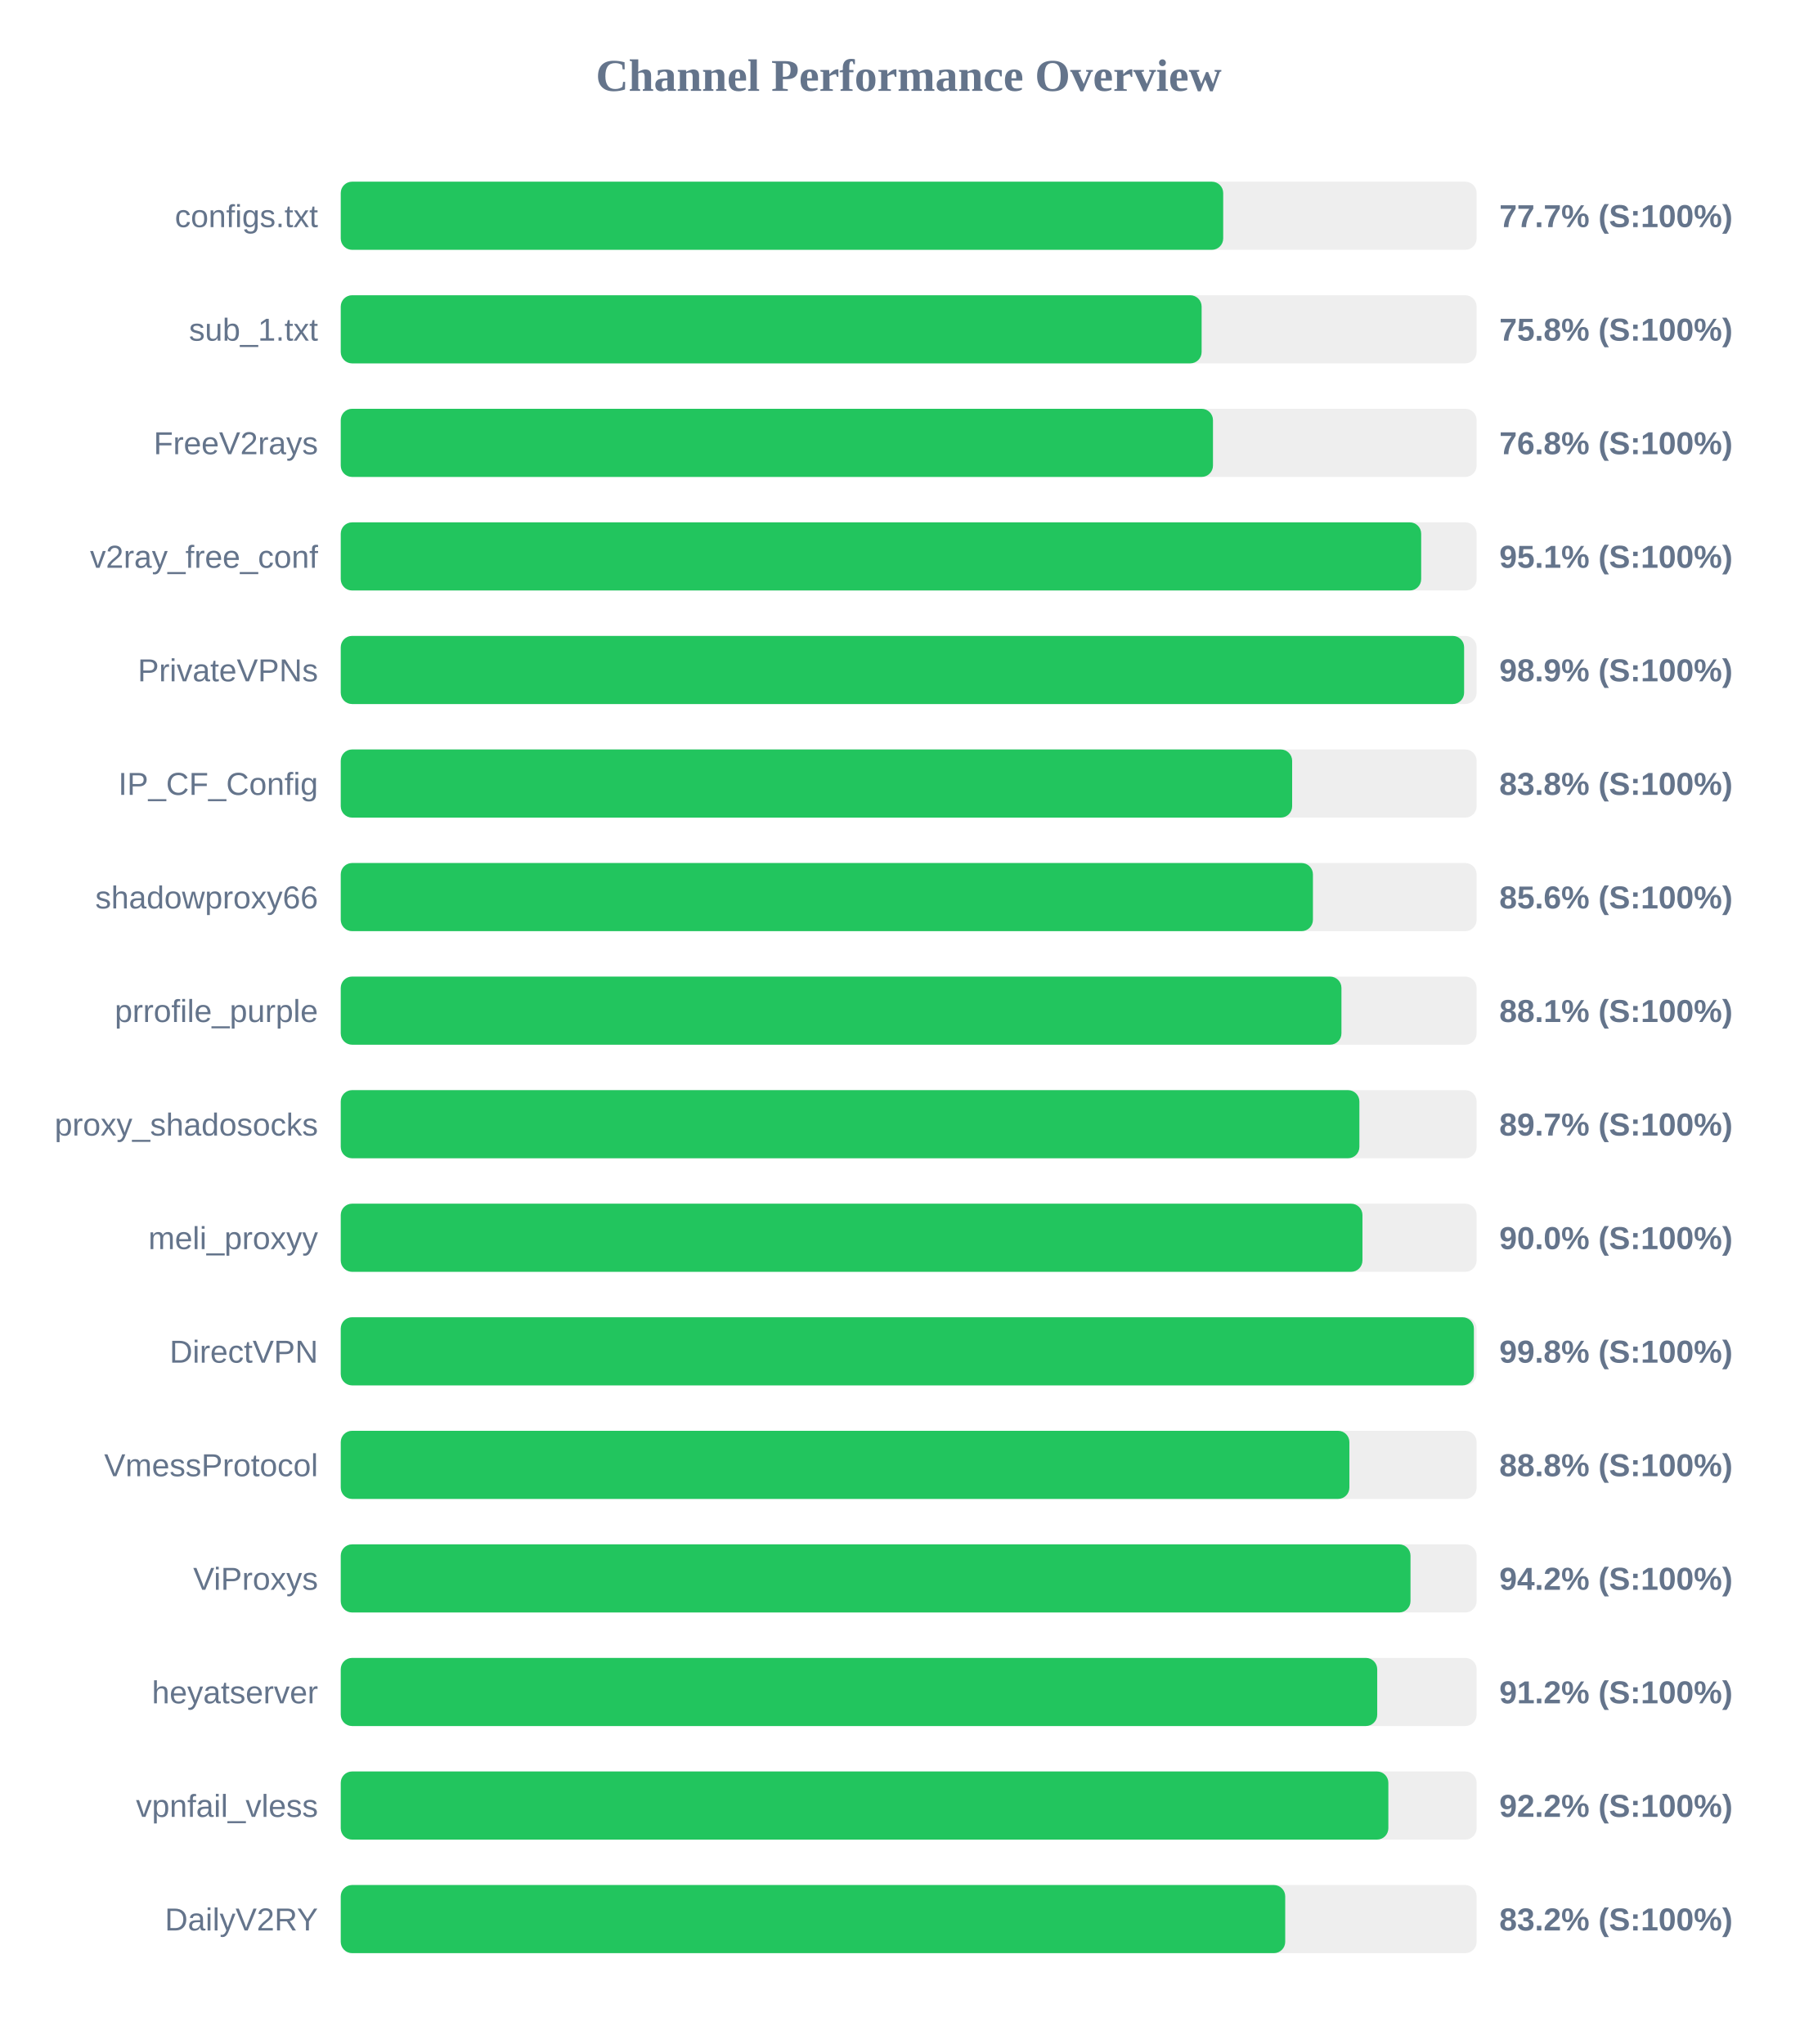
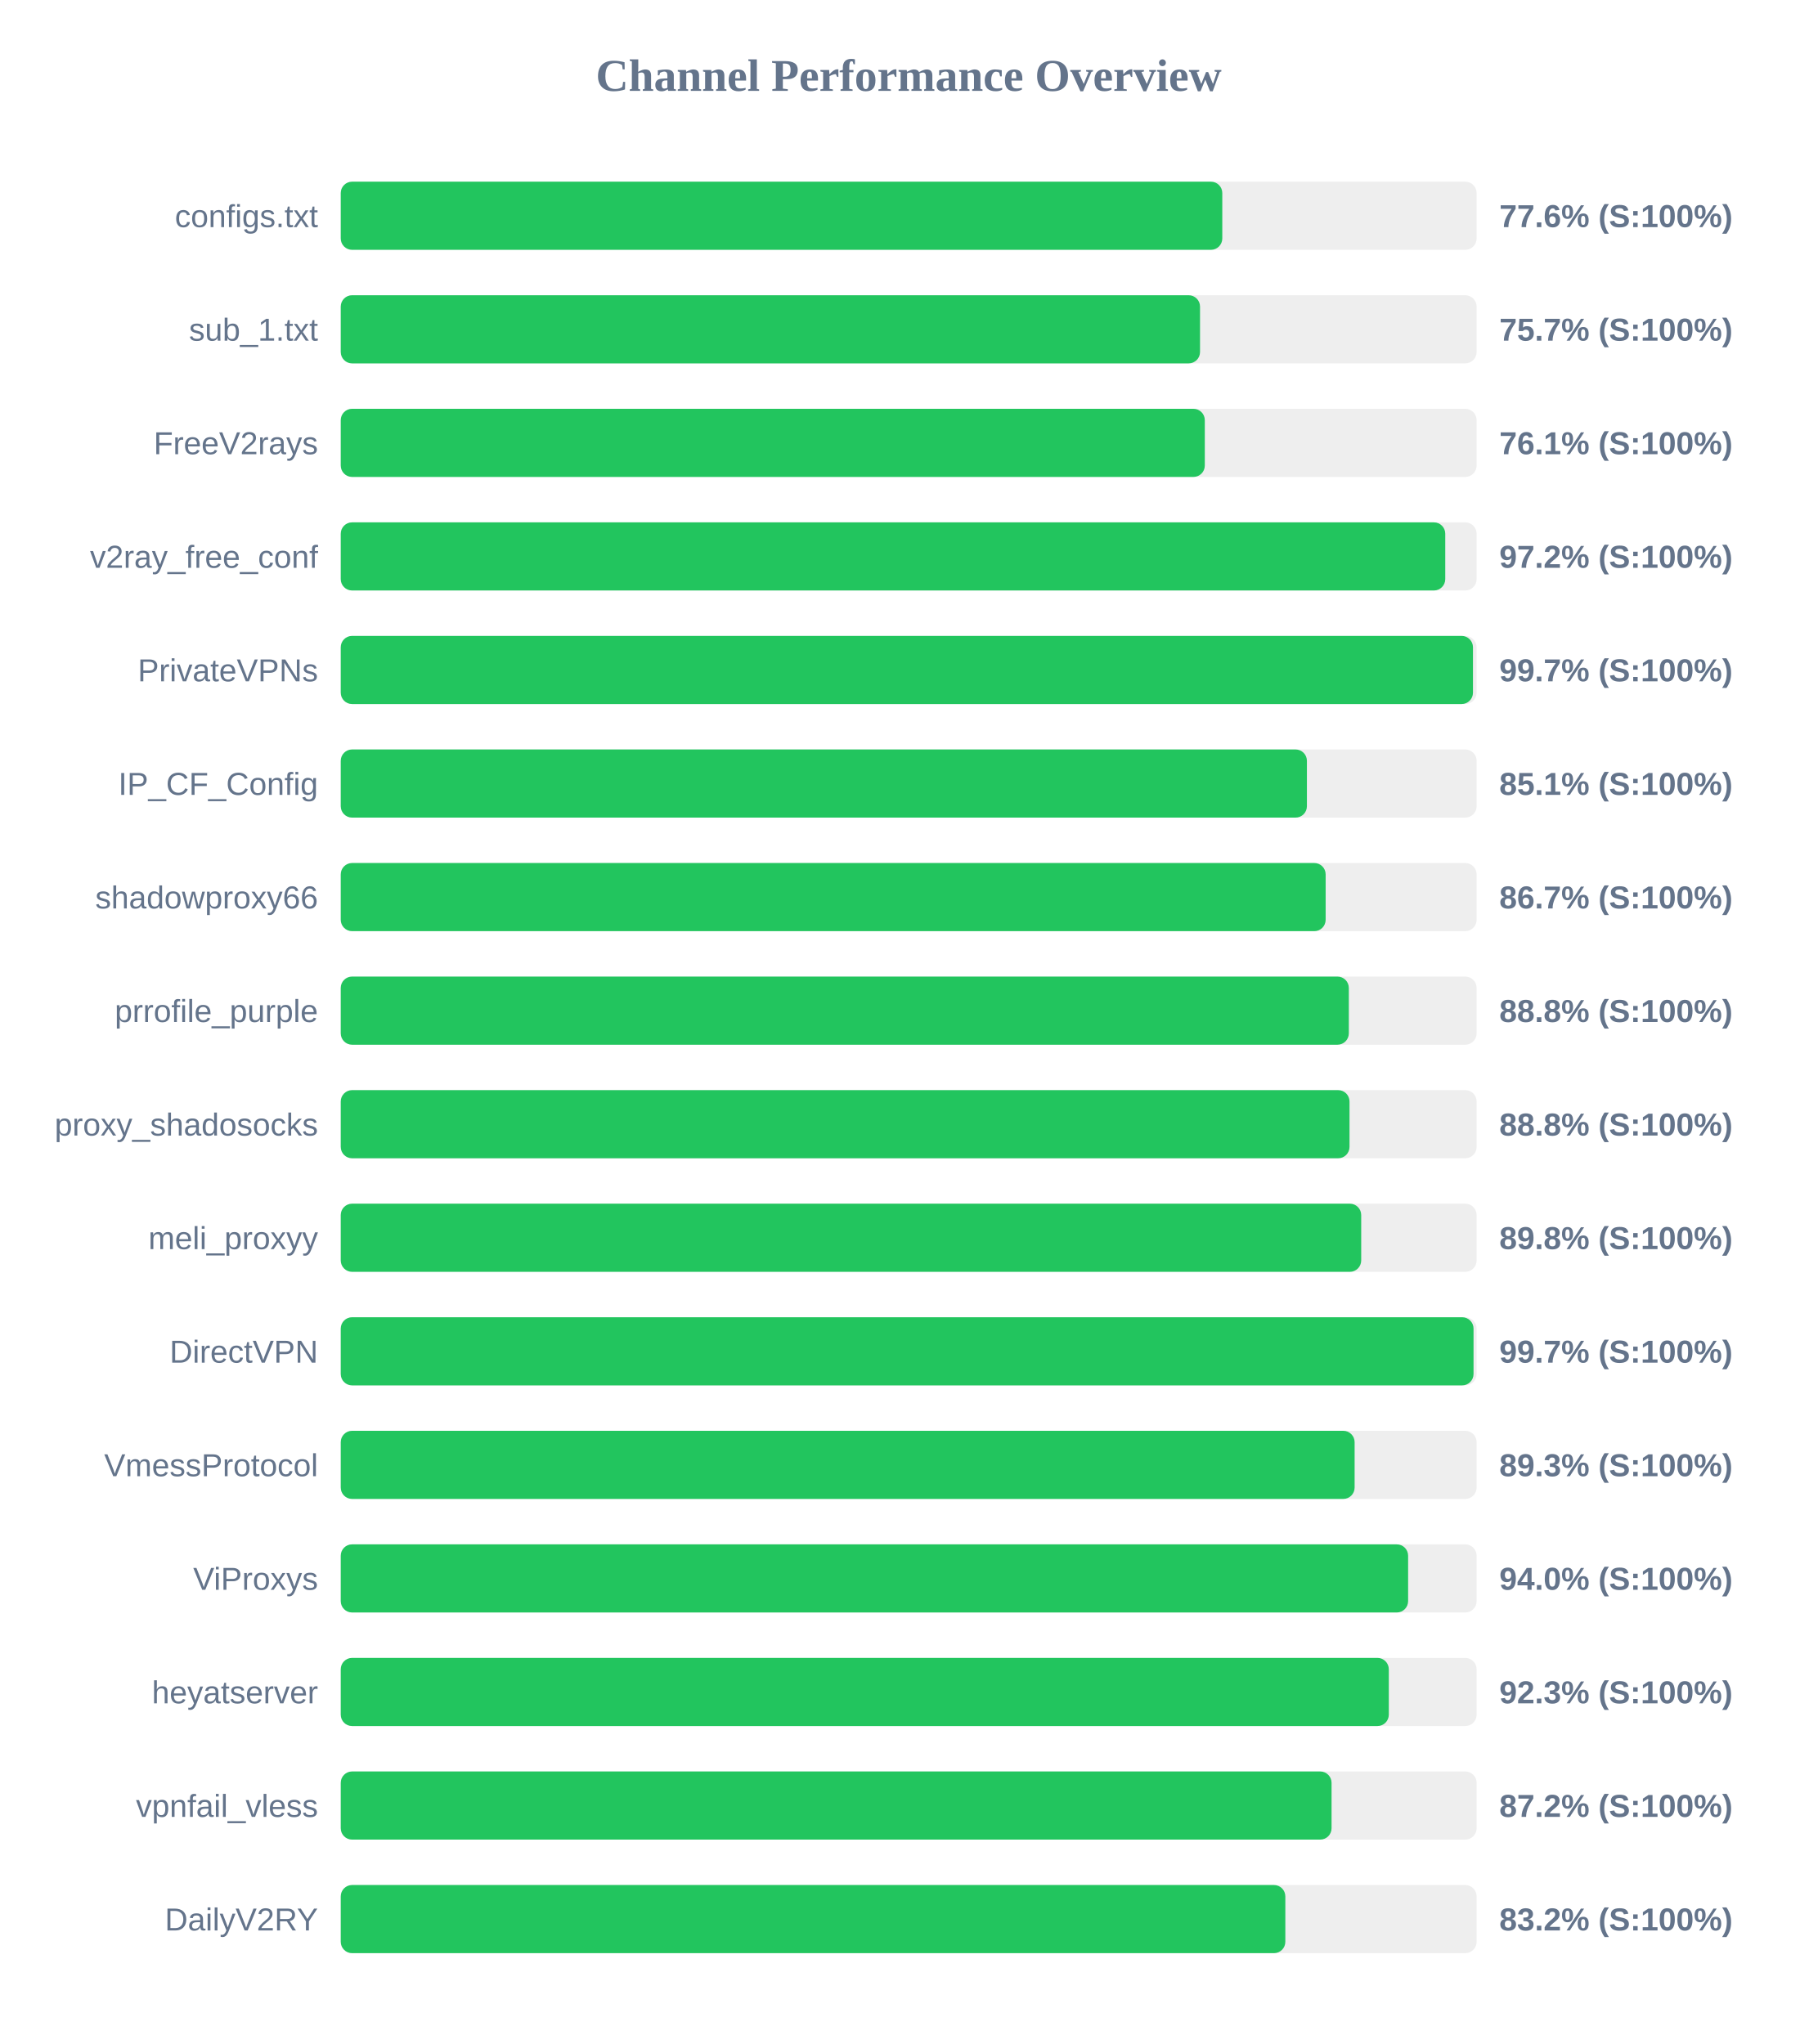
<svg xmlns="http://www.w3.org/2000/svg" width="800" height="900" version="1.1">
  <style>
        .row { font: 14px Arial; fill: #64748b; }
        .score { font: bold 14px Arial; fill: #64748b; }
    </style>
  <text x="400" y="40" text-anchor="middle" font-size="20px" font-weight="bold" fill="#64748b">Channel Performance Overview</text>
  <rect x="150" y="80" width="500" height="30" fill="#eee" rx="5" />
-   <rect x="150" y="80" width="388.45" height="30" fill="#22c55e" rx="5" />
+   <rect x="150" y="80" width="388.05" height="30" fill="#22c55e" rx="5" />
  <text x="140" y="100" text-anchor="end" class="row">configs.txt</text>
-   <text x="660" y="100" text-anchor="start" class="score">77.7% (S:100%)</text>
+   <text x="660" y="100" text-anchor="start" class="score">77.6% (S:100%)</text>
  <rect x="150" y="130" width="500" height="30" fill="#eee" rx="5" />
-   <rect x="150" y="130" width="378.95" height="30" fill="#22c55e" rx="5" />
+   <rect x="150" y="130" width="378.25" height="30" fill="#22c55e" rx="5" />
  <text x="140" y="150" text-anchor="end" class="row">sub_1.txt</text>
-   <text x="660" y="150" text-anchor="start" class="score">75.8% (S:100%)</text>
+   <text x="660" y="150" text-anchor="start" class="score">75.7% (S:100%)</text>
  <rect x="150" y="180" width="500" height="30" fill="#eee" rx="5" />
-   <rect x="150" y="180" width="383.95" height="30" fill="#22c55e" rx="5" />
+   <rect x="150" y="180" width="380.35" height="30" fill="#22c55e" rx="5" />
  <text x="140" y="200" text-anchor="end" class="row">FreeV2rays</text>
-   <text x="660" y="200" text-anchor="start" class="score">76.8% (S:100%)</text>
+   <text x="660" y="200" text-anchor="start" class="score">76.1% (S:100%)</text>
  <rect x="150" y="230" width="500" height="30" fill="#eee" rx="5" />
-   <rect x="150" y="230" width="475.6" height="30" fill="#22c55e" rx="5" />
+   <rect x="150" y="230" width="486.2" height="30" fill="#22c55e" rx="5" />
  <text x="140" y="250" text-anchor="end" class="row">v2ray_free_conf</text>
-   <text x="660" y="250" text-anchor="start" class="score">95.1% (S:100%)</text>
+   <text x="660" y="250" text-anchor="start" class="score">97.2% (S:100%)</text>
  <rect x="150" y="280" width="500" height="30" fill="#eee" rx="5" />
-   <rect x="150" y="280" width="494.5" height="30" fill="#22c55e" rx="5" />
+   <rect x="150" y="280" width="498.4" height="30" fill="#22c55e" rx="5" />
  <text x="140" y="300" text-anchor="end" class="row">PrivateVPNs</text>
-   <text x="660" y="300" text-anchor="start" class="score">98.9% (S:100%)</text>
+   <text x="660" y="300" text-anchor="start" class="score">99.7% (S:100%)</text>
  <rect x="150" y="330" width="500" height="30" fill="#eee" rx="5" />
-   <rect x="150" y="330" width="418.8" height="30" fill="#22c55e" rx="5" />
+   <rect x="150" y="330" width="425.3" height="30" fill="#22c55e" rx="5" />
  <text x="140" y="350" text-anchor="end" class="row">IP_CF_Config</text>
-   <text x="660" y="350" text-anchor="start" class="score">83.8% (S:100%)</text>
+   <text x="660" y="350" text-anchor="start" class="score">85.1% (S:100%)</text>
  <rect x="150" y="380" width="500" height="30" fill="#eee" rx="5" />
-   <rect x="150" y="380" width="427.95" height="30" fill="#22c55e" rx="5" />
+   <rect x="150" y="380" width="433.55" height="30" fill="#22c55e" rx="5" />
  <text x="140" y="400" text-anchor="end" class="row">shadowproxy66</text>
-   <text x="660" y="400" text-anchor="start" class="score">85.6% (S:100%)</text>
+   <text x="660" y="400" text-anchor="start" class="score">86.7% (S:100%)</text>
  <rect x="150" y="430" width="500" height="30" fill="#eee" rx="5" />
-   <rect x="150" y="430" width="440.5" height="30" fill="#22c55e" rx="5" />
+   <rect x="150" y="430" width="443.75" height="30" fill="#22c55e" rx="5" />
  <text x="140" y="450" text-anchor="end" class="row">prrofile_purple</text>
-   <text x="660" y="450" text-anchor="start" class="score">88.1% (S:100%)</text>
+   <text x="660" y="450" text-anchor="start" class="score">88.8% (S:100%)</text>
  <rect x="150" y="480" width="500" height="30" fill="#eee" rx="5" />
-   <rect x="150" y="480" width="448.4" height="30" fill="#22c55e" rx="5" />
+   <rect x="150" y="480" width="444.05" height="30" fill="#22c55e" rx="5" />
  <text x="140" y="500" text-anchor="end" class="row">proxy_shadosocks</text>
-   <text x="660" y="500" text-anchor="start" class="score">89.7% (S:100%)</text>
+   <text x="660" y="500" text-anchor="start" class="score">88.8% (S:100%)</text>
  <rect x="150" y="530" width="500" height="30" fill="#eee" rx="5" />
-   <rect x="150" y="530" width="449.75" height="30" fill="#22c55e" rx="5" />
+   <rect x="150" y="530" width="449.2" height="30" fill="#22c55e" rx="5" />
  <text x="140" y="550" text-anchor="end" class="row">meli_proxyy</text>
-   <text x="660" y="550" text-anchor="start" class="score">90.0% (S:100%)</text>
+   <text x="660" y="550" text-anchor="start" class="score">89.8% (S:100%)</text>
  <rect x="150" y="580" width="500" height="30" fill="#eee" rx="5" />
-   <rect x="150" y="580" width="498.8" height="30" fill="#22c55e" rx="5" />
+   <rect x="150" y="580" width="498.65" height="30" fill="#22c55e" rx="5" />
  <text x="140" y="600" text-anchor="end" class="row">DirectVPN</text>
-   <text x="660" y="600" text-anchor="start" class="score">99.8% (S:100%)</text>
+   <text x="660" y="600" text-anchor="start" class="score">99.7% (S:100%)</text>
  <rect x="150" y="630" width="500" height="30" fill="#eee" rx="5" />
-   <rect x="150" y="630" width="444.0" height="30" fill="#22c55e" rx="5" />
+   <rect x="150" y="630" width="446.3" height="30" fill="#22c55e" rx="5" />
  <text x="140" y="650" text-anchor="end" class="row">VmessProtocol</text>
-   <text x="660" y="650" text-anchor="start" class="score">88.8% (S:100%)</text>
+   <text x="660" y="650" text-anchor="start" class="score">89.3% (S:100%)</text>
  <rect x="150" y="680" width="500" height="30" fill="#eee" rx="5" />
-   <rect x="150" y="680" width="470.9" height="30" fill="#22c55e" rx="5" />
+   <rect x="150" y="680" width="469.85" height="30" fill="#22c55e" rx="5" />
  <text x="140" y="700" text-anchor="end" class="row">ViProxys</text>
-   <text x="660" y="700" text-anchor="start" class="score">94.2% (S:100%)</text>
+   <text x="660" y="700" text-anchor="start" class="score">94.0% (S:100%)</text>
  <rect x="150" y="730" width="500" height="30" fill="#eee" rx="5" />
-   <rect x="150" y="730" width="456.25" height="30" fill="#22c55e" rx="5" />
+   <rect x="150" y="730" width="461.35" height="30" fill="#22c55e" rx="5" />
  <text x="140" y="750" text-anchor="end" class="row">heyatserver</text>
-   <text x="660" y="750" text-anchor="start" class="score">91.2% (S:100%)</text>
+   <text x="660" y="750" text-anchor="start" class="score">92.3% (S:100%)</text>
  <rect x="150" y="780" width="500" height="30" fill="#eee" rx="5" />
-   <rect x="150" y="780" width="461.15" height="30" fill="#22c55e" rx="5" />
+   <rect x="150" y="780" width="436.15" height="30" fill="#22c55e" rx="5" />
  <text x="140" y="800" text-anchor="end" class="row">vpnfail_vless</text>
-   <text x="660" y="800" text-anchor="start" class="score">92.2% (S:100%)</text>
+   <text x="660" y="800" text-anchor="start" class="score">87.2% (S:100%)</text>
  <rect x="150" y="830" width="500" height="30" fill="#eee" rx="5" />
-   <rect x="150" y="830" width="415.75" height="30" fill="#22c55e" rx="5" />
+   <rect x="150" y="830" width="415.8" height="30" fill="#22c55e" rx="5" />
  <text x="140" y="850" text-anchor="end" class="row">DailyV2RY</text>
  <text x="660" y="850" text-anchor="start" class="score">83.2% (S:100%)</text>
</svg>
